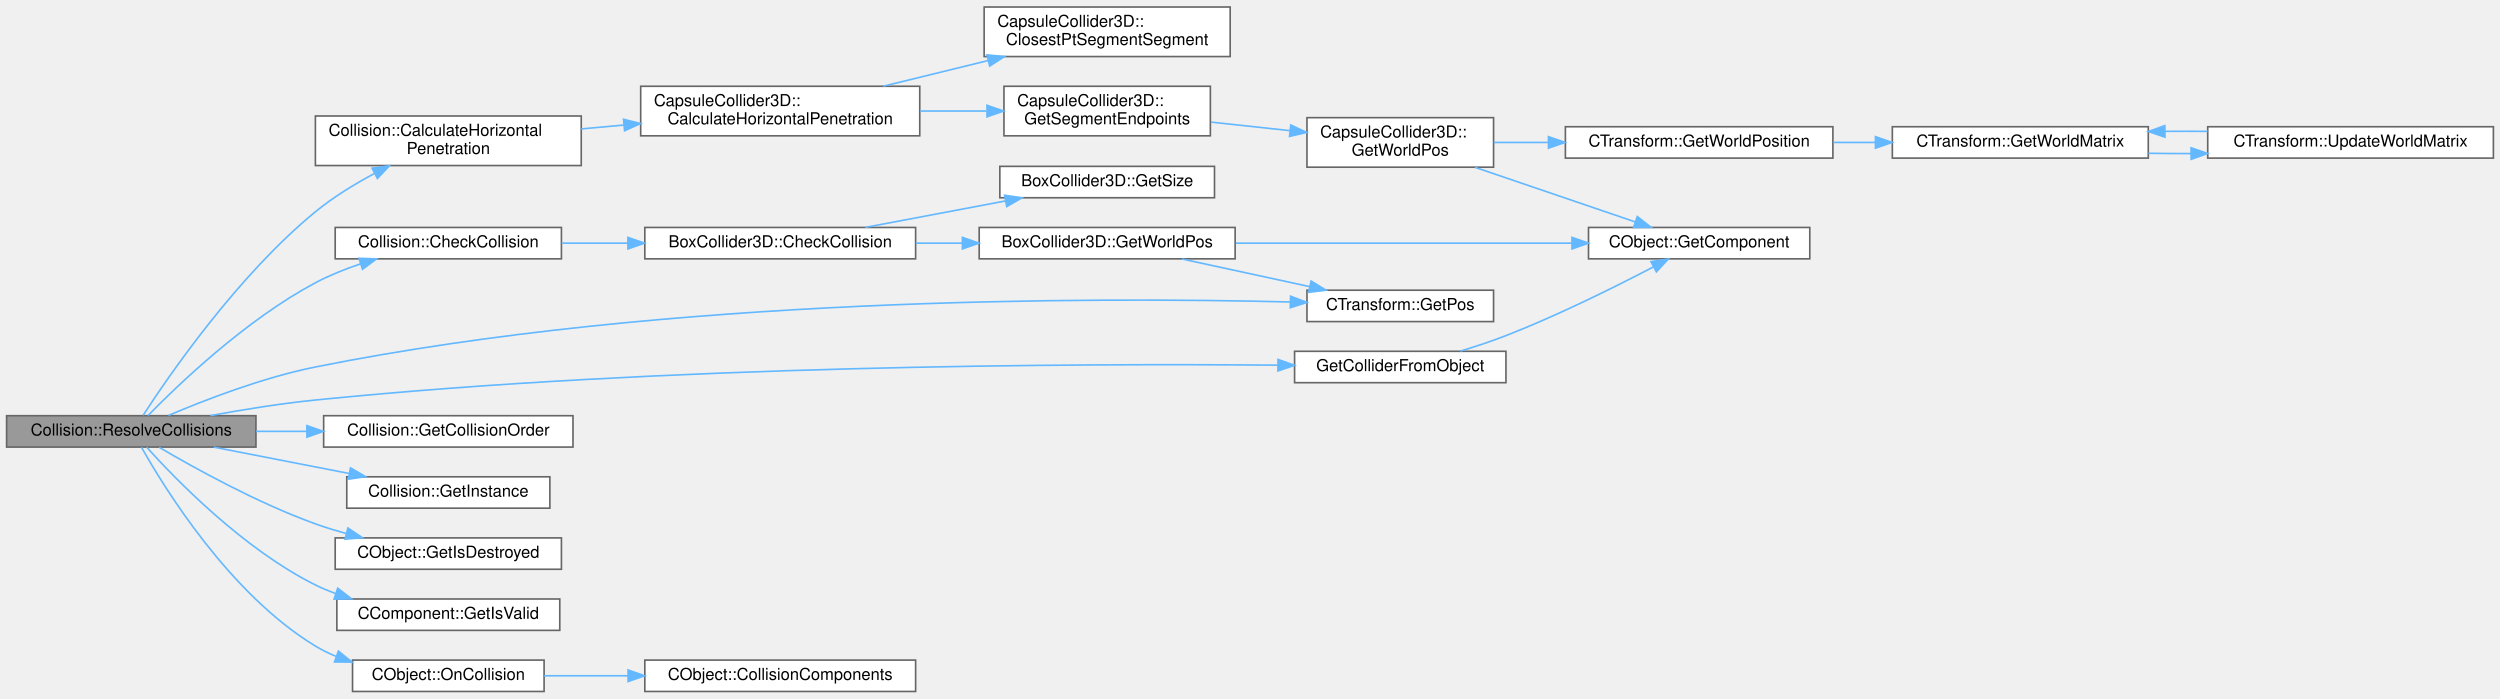
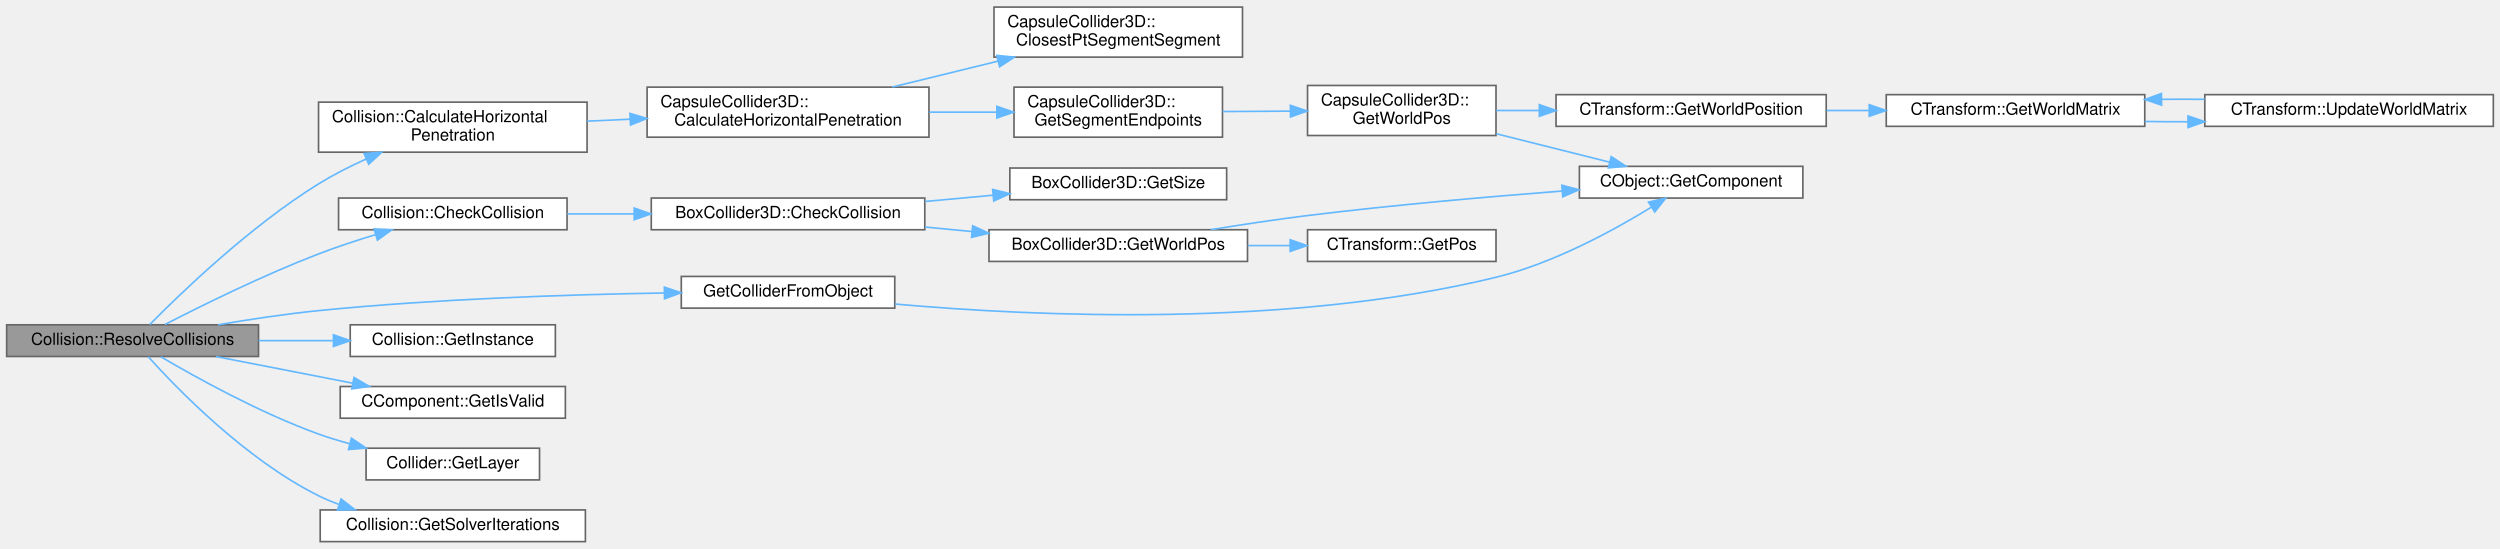
- <svg xmlns="http://www.w3.org/2000/svg" xmlns:xlink="http://www.w3.org/1999/xlink" width="1514pt" height="423pt" viewBox="0.00 0.00 1514.00 422.50">
-   <g id="graph0" class="graph" transform="scale(1 1) rotate(0) translate(4 418.5)">
+ <svg xmlns="http://www.w3.org/2000/svg" xmlns:xlink="http://www.w3.org/1999/xlink" width="1499pt" height="329pt" viewBox="0.00 0.00 1499.00 328.50">
+   <g id="graph0" class="graph" transform="scale(1 1) rotate(0) translate(4 324.5)">
    <g id="Node000001" class="node">
      <g id="a_Node000001">
        <a xlink:title=" ">
-           <polygon fill="#999999" stroke="#666666" points="151,-167 0,-167 0,-148 151,-148 151,-167" />
-           <text text-anchor="middle" x="75.5" y="-155" font-family="Helvetica,sans-Serif" font-size="10.00">Collision::ResolveCollisions</text>
+           <polygon fill="#999999" stroke="#666666" points="151,-130 0,-130 0,-111 151,-111 151,-130" />
+           <text text-anchor="middle" x="75.5" y="-118" font-family="Helvetica,sans-Serif" font-size="10.00">Collision::ResolveCollisions</text>
        </a>
      </g>
    </g>
    <g id="Node000002" class="node">
      <g id="a_Node000002">
        <a xlink:href="classCollision.html#a04062e8d30c3ab7ae63e01d78012988e" target="_top" xlink:title=" ">
-           <polygon fill="white" stroke="#666666" points="348,-348.5 187,-348.5 187,-318.5 348,-318.5 348,-348.5" />
-           <text text-anchor="start" x="195" y="-336.5" font-family="Helvetica,sans-Serif" font-size="10.00">Collision::CalculateHorizontal</text>
-           <text text-anchor="middle" x="267.5" y="-325.5" font-family="Helvetica,sans-Serif" font-size="10.00">Penetration</text>
+           <polygon fill="white" stroke="#666666" points="348,-263.5 187,-263.5 187,-233.5 348,-233.5 348,-263.5" />
+           <text text-anchor="start" x="195" y="-251.5" font-family="Helvetica,sans-Serif" font-size="10.00">Collision::CalculateHorizontal</text>
+           <text text-anchor="middle" x="267.5" y="-240.5" font-family="Helvetica,sans-Serif" font-size="10.00">Penetration</text>
        </a>
      </g>
    </g>
    <g id="edge1_Node000001_Node000002" class="edge">
      <g id="a_edge1_Node000001_Node000002">
        <a xlink:title=" ">
-           <path fill="none" stroke="#63b8ff" d="M82.69,-167.27C98,-190.87 139.87,-251.87 187,-290.5 197.73,-299.3 210.54,-307.15 222.71,-313.66" />
-           <polygon fill="#63b8ff" stroke="#63b8ff" points="221.35,-316.9 231.84,-318.37 224.56,-310.68 221.35,-316.9" />
+           <path fill="none" stroke="#63b8ff" d="M85.77,-130.13C103.85,-148.48 145.67,-188.91 187,-214.5 195.9,-220.01 205.85,-225.04 215.61,-229.44" />
+           <polygon fill="#63b8ff" stroke="#63b8ff" points="214.31,-232.7 224.88,-233.47 217.1,-226.28 214.31,-232.7" />
        </a>
      </g>
    </g>
    <g id="Node000011" class="node">
      <g id="a_Node000011">
        <a xlink:href="classCollision.html#a3fa18ab586d770b6f3f1609d3927dcc2" target="_top" xlink:title=" ">
-           <polygon fill="white" stroke="#666666" points="336,-281 199,-281 199,-262 336,-262 336,-281" />
-           <text text-anchor="middle" x="267.5" y="-269" font-family="Helvetica,sans-Serif" font-size="10.00">Collision::CheckCollision</text>
+           <polygon fill="white" stroke="#666666" points="336,-206 199,-206 199,-187 336,-187 336,-206" />
+           <text text-anchor="middle" x="267.5" y="-194" font-family="Helvetica,sans-Serif" font-size="10.00">Collision::CheckCollision</text>
        </a>
      </g>
    </g>
    <g id="edge11_Node000001_Node000011" class="edge">
      <g id="a_edge11_Node000001_Node000011">
        <a xlink:title=" ">
-           <path fill="none" stroke="#63b8ff" d="M85.62,-167.1C103.44,-185.32 144.83,-225.1 187,-247.5 195.5,-252.02 204.98,-255.81 214.35,-258.95" />
-           <polygon fill="#63b8ff" stroke="#63b8ff" points="213.43,-262.33 224.02,-261.99 215.53,-255.66 213.43,-262.33" />
+           <path fill="none" stroke="#63b8ff" d="M94.91,-130.18C116.55,-141.33 153.75,-159.74 187,-172.5 197.93,-176.7 209.93,-180.64 221.21,-184.08" />
+           <polygon fill="#63b8ff" stroke="#63b8ff" points="220.32,-187.47 230.9,-186.96 222.31,-180.76 220.32,-187.47" />
+         </a>
+       </g>
+     </g>
+     <g id="Node000016" class="node">
+       <g id="a_Node000016">
+         <a xlink:href="Collision_8cpp.html#abc289d809d57c0f69df570dbee5d23c8" target="_top" xlink:title=" ">
+           <polygon fill="white" stroke="#666666" points="532.5,-159 404.5,-159 404.5,-140 532.5,-140 532.5,-159" />
+           <text text-anchor="middle" x="468.5" y="-147" font-family="Helvetica,sans-Serif" font-size="10.00">GetColliderFromObject</text>
+         </a>
+       </g>
+     </g>
+     <g id="edge17_Node000001_Node000016" class="edge">
+       <g id="a_edge17_Node000001_Node000016">
+         <a xlink:title=" ">
+           <path fill="none" stroke="#63b8ff" d="M126.66,-130C145.51,-133.22 167.18,-136.5 187,-138.5 257.07,-145.55 337.41,-148.15 394.1,-149.07" />
+           <polygon fill="#63b8ff" stroke="#63b8ff" points="394.35,-152.58 404.4,-149.23 394.46,-145.58 394.35,-152.58" />
+         </a>
+       </g>
+     </g>
+     <g id="Node000017" class="node">
+       <g id="a_Node000017">
+         <a xlink:href="classCollision.html#af5b922f50591e21aae31c02fd07a0005" target="_top" xlink:title=" ">
+           <polygon fill="white" stroke="#666666" points="329,-130 206,-130 206,-111 329,-111 329,-130" />
+           <text text-anchor="middle" x="267.5" y="-118" font-family="Helvetica,sans-Serif" font-size="10.00">Collision::GetInstance</text>
+         </a>
+       </g>
+     </g>
+     <g id="edge19_Node000001_Node000017" class="edge">
+       <g id="a_edge19_Node000001_Node000017">
+         <a xlink:title=" ">
+           <path fill="none" stroke="#63b8ff" d="M151.05,-120.5C165.69,-120.5 181.01,-120.5 195.53,-120.5" />
+           <polygon fill="#63b8ff" stroke="#63b8ff" points="195.94,-124 205.94,-120.5 195.94,-117 195.94,-124" />
+         </a>
+       </g>
+     </g>
+     <g id="Node000018" class="node">
+       <g id="a_Node000018">
+         <a xlink:href="classCComponent.html#a1df83625aa856f9cc7047da68dce131d" target="_top" xlink:title=" ">
+           <polygon fill="white" stroke="#666666" points="335,-93 200,-93 200,-74 335,-74 335,-93" />
+           <text text-anchor="middle" x="267.5" y="-81" font-family="Helvetica,sans-Serif" font-size="10.00">CComponent::GetIsValid</text>
+         </a>
+       </g>
+     </g>
+     <g id="edge20_Node000001_Node000018" class="edge">
+       <g id="a_edge20_Node000001_Node000018">
+         <a xlink:title=" ">
+           <path fill="none" stroke="#63b8ff" d="M125.43,-110.97C150.49,-106.09 181.18,-100.11 207.54,-94.98" />
+           <polygon fill="#63b8ff" stroke="#63b8ff" points="208.26,-98.41 217.41,-93.06 206.92,-91.54 208.26,-98.41" />
+         </a>
+       </g>
+     </g>
+     <g id="Node000019" class="node">
+       <g id="a_Node000019">
+         <a xlink:href="classCollider.html#afbfcf1ce92d671f9e0cf9382d8bc4730" target="_top" xlink:title=" ">
+           <polygon fill="white" stroke="#666666" points="319.5,-56 215.5,-56 215.5,-37 319.5,-37 319.5,-56" />
+           <text text-anchor="middle" x="267.5" y="-44" font-family="Helvetica,sans-Serif" font-size="10.00">Collider::GetLayer</text>
+         </a>
+       </g>
+     </g>
+     <g id="edge21_Node000001_Node000019" class="edge">
+       <g id="a_edge21_Node000001_Node000019">
+         <a xlink:title=" ">
+           <path fill="none" stroke="#63b8ff" d="M92.41,-110.85C113.4,-98.5 151.79,-77.19 187,-64.5 192.94,-62.36 199.23,-60.42 205.56,-58.67" />
+           <polygon fill="#63b8ff" stroke="#63b8ff" points="206.7,-61.99 215.5,-56.09 204.94,-55.22 206.7,-61.99" />
+         </a>
+       </g>
+     </g>
+     <g id="Node000020" class="node">
+       <g id="a_Node000020">
+         <a xlink:href="classCollision.html#a2d51c184ec7c0287c01e9c61726b53c4" target="_top" xlink:title=" ">
+           <polygon fill="white" stroke="#666666" points="347,-19 188,-19 188,0 347,0 347,-19" />
+           <text text-anchor="middle" x="267.5" y="-7" font-family="Helvetica,sans-Serif" font-size="10.00">Collision::GetSolverIterations</text>
+         </a>
+       </g>
+     </g>
+     <g id="edge22_Node000001_Node000020" class="edge">
+       <g id="a_edge22_Node000001_Node000020">
+         <a xlink:title=" ">
+           <path fill="none" stroke="#63b8ff" d="M84.87,-110.88C102.02,-91.83 143.21,-49.26 187,-27.5 190.85,-25.59 194.9,-23.88 199.06,-22.34" />
+           <polygon fill="#63b8ff" stroke="#63b8ff" points="200.51,-25.55 208.9,-19.08 198.31,-18.91 200.51,-25.55" />
+         </a>
+       </g>
+     </g>
+     <g id="Node000003" class="node">
+       <g id="a_Node000003">
+         <a xlink:href="classCapsuleCollider3D.html#a360f57458300e41705530651c3bbafe0" target="_top" xlink:title=" ">
+           <polygon fill="white" stroke="#666666" points="553,-272.5 384,-272.5 384,-242.5 553,-242.5 553,-272.5" />
+           <text text-anchor="start" x="392" y="-260.5" font-family="Helvetica,sans-Serif" font-size="10.00">CapsuleCollider3D::</text>
+           <text text-anchor="middle" x="468.5" y="-249.5" font-family="Helvetica,sans-Serif" font-size="10.00">CalculateHorizontalPenetration</text>
+         </a>
+       </g>
+     </g>
+     <g id="edge2_Node000002_Node000003" class="edge">
+       <g id="a_edge2_Node000002_Node000003">
+         <a xlink:title=" ">
+           <path fill="none" stroke="#63b8ff" d="M348.01,-252.1C356.49,-252.48 365.17,-252.87 373.8,-253.26" />
+           <polygon fill="#63b8ff" stroke="#63b8ff" points="373.73,-256.76 383.88,-253.72 374.05,-249.77 373.73,-256.76" />
+         </a>
+       </g>
+     </g>
+     <g id="Node000004" class="node">
+       <g id="a_Node000004">
+         <a xlink:href="classCapsuleCollider3D.html#ab3605fe25dba5aeab91bd1547f0605ac" target="_top" xlink:title=" ">
+           <polygon fill="white" stroke="#666666" points="741,-320.5 592,-320.5 592,-290.5 741,-290.5 741,-320.5" />
+           <text text-anchor="start" x="600" y="-308.5" font-family="Helvetica,sans-Serif" font-size="10.00">CapsuleCollider3D::</text>
+           <text text-anchor="middle" x="666.5" y="-297.5" font-family="Helvetica,sans-Serif" font-size="10.00">ClosestPtSegmentSegment</text>
+         </a>
+       </g>
+     </g>
+     <g id="edge3_Node000003_Node000004" class="edge">
+       <g id="a_edge3_Node000003_Node000004">
+         <a xlink:title=" ">
+           <path fill="none" stroke="#63b8ff" d="M530.98,-272.56C551.14,-277.49 573.7,-283.02 594.51,-288.11" />
+           <polygon fill="#63b8ff" stroke="#63b8ff" points="593.69,-291.52 604.24,-290.5 595.36,-284.72 593.69,-291.52" />
+         </a>
+       </g>
+     </g>
+     <g id="Node000005" class="node">
+       <g id="a_Node000005">
+         <a xlink:href="classCapsuleCollider3D.html#a1a9242098e0892342c10f3b2bcc0d40e" target="_top" xlink:title=" ">
+           <polygon fill="white" stroke="#666666" points="729,-272.5 604,-272.5 604,-242.5 729,-242.5 729,-272.5" />
+           <text text-anchor="start" x="612" y="-260.5" font-family="Helvetica,sans-Serif" font-size="10.00">CapsuleCollider3D::</text>
+           <text text-anchor="middle" x="666.5" y="-249.5" font-family="Helvetica,sans-Serif" font-size="10.00">GetSegmentEndpoints</text>
+         </a>
+       </g>
+     </g>
+     <g id="edge4_Node000003_Node000005" class="edge">
+       <g id="a_edge4_Node000003_Node000005">
+         <a xlink:title=" ">
+           <path fill="none" stroke="#63b8ff" d="M553.19,-257.5C566.57,-257.5 580.32,-257.5 593.4,-257.5" />
+           <polygon fill="#63b8ff" stroke="#63b8ff" points="593.73,-261 603.73,-257.5 593.73,-254 593.73,-261" />
+         </a>
+       </g>
+     </g>
+     <g id="Node000006" class="node">
+       <g id="a_Node000006">
+         <a xlink:href="classCapsuleCollider3D.html#afcf7c6d2ba05e7c2c0fa6c2256c4324b" target="_top" xlink:title=" ">
+           <polygon fill="white" stroke="#666666" points="893,-273.5 780,-273.5 780,-243.5 893,-243.5 893,-273.5" />
+           <text text-anchor="start" x="788" y="-261.5" font-family="Helvetica,sans-Serif" font-size="10.00">CapsuleCollider3D::</text>
+           <text text-anchor="middle" x="836.5" y="-250.5" font-family="Helvetica,sans-Serif" font-size="10.00">GetWorldPos</text>
+         </a>
+       </g>
+     </g>
+     <g id="edge5_Node000005_Node000006" class="edge">
+       <g id="a_edge5_Node000005_Node000006">
+         <a xlink:title=" ">
+           <path fill="none" stroke="#63b8ff" d="M729.1,-257.87C742.31,-257.95 756.32,-258.03 769.68,-258.11" />
+           <polygon fill="#63b8ff" stroke="#63b8ff" points="769.73,-261.61 779.75,-258.17 769.77,-254.61 769.73,-261.61" />
+         </a>
+       </g>
+     </g>
+     <g id="Node000007" class="node">
+       <g id="a_Node000007">
+         <a xlink:href="classCObject.html#a71540f70991d2a909cf7a7fcbf683dc7" target="_top" xlink:title=" ">
+           <polygon fill="white" stroke="#666666" points="1077,-225 943,-225 943,-206 1077,-206 1077,-225" />
+           <text text-anchor="middle" x="1010" y="-213" font-family="Helvetica,sans-Serif" font-size="10.00">CObject::GetComponent</text>
+         </a>
+       </g>
+     </g>
+     <g id="edge6_Node000006_Node000007" class="edge">
+       <g id="a_edge6_Node000006_Node000007">
+         <a xlink:title=" ">
+           <path fill="none" stroke="#63b8ff" d="M893.18,-244.54C915.13,-239.03 940.1,-232.78 961.21,-227.48" />
+           <polygon fill="#63b8ff" stroke="#63b8ff" points="962.08,-230.87 970.93,-225.05 960.38,-224.08 962.08,-230.87" />
+         </a>
+       </g>
+     </g>
+     <g id="Node000008" class="node">
+       <g id="a_Node000008">
+         <a xlink:href="classCTransform.html#ac9fc59954a7d58b10330b54bc403c83e" target="_top" xlink:title=" ">
+           <polygon fill="white" stroke="#666666" points="1091,-268 929,-268 929,-249 1091,-249 1091,-268" />
+           <text text-anchor="middle" x="1010" y="-256" font-family="Helvetica,sans-Serif" font-size="10.00">CTransform::GetWorldPosition</text>
+         </a>
+       </g>
+     </g>
+     <g id="edge7_Node000006_Node000008" class="edge">
+       <g id="a_edge7_Node000006_Node000008">
+         <a xlink:title=" ">
+           <path fill="none" stroke="#63b8ff" d="M893.18,-258.5C901.41,-258.5 910.05,-258.5 918.76,-258.5" />
+           <polygon fill="#63b8ff" stroke="#63b8ff" points="918.99,-262 928.99,-258.5 918.99,-255 918.99,-262" />
+         </a>
+       </g>
+     </g>
+     <g id="Node000009" class="node">
+       <g id="a_Node000009">
+         <a xlink:href="classCTransform.html#a2db10b6634c983389d0956a5d63a6053" target="_top" xlink:title=" ">
+           <polygon fill="white" stroke="#666666" points="1282,-268 1127,-268 1127,-249 1282,-249 1282,-268" />
+           <text text-anchor="middle" x="1204.5" y="-256" font-family="Helvetica,sans-Serif" font-size="10.00">CTransform::GetWorldMatrix</text>
+         </a>
+       </g>
+     </g>
+     <g id="edge8_Node000008_Node000009" class="edge">
+       <g id="a_edge8_Node000008_Node000009">
+         <a xlink:title=" ">
+           <path fill="none" stroke="#63b8ff" d="M1091.24,-258.5C1099.6,-258.5 1108.13,-258.5 1116.56,-258.5" />
+           <polygon fill="#63b8ff" stroke="#63b8ff" points="1116.78,-262 1126.78,-258.5 1116.78,-255 1116.78,-262" />
+         </a>
+       </g>
+     </g>
+     <g id="Node000010" class="node">
+       <g id="a_Node000010">
+         <a xlink:href="classCTransform.html#ac5a561e620b549501b36e4be36aa5f33" target="_top" xlink:title=" ">
+           <polygon fill="white" stroke="#666666" points="1491,-268 1318,-268 1318,-249 1491,-249 1491,-268" />
+           <text text-anchor="middle" x="1404.5" y="-256" font-family="Helvetica,sans-Serif" font-size="10.00">CTransform::UpdateWorldMatrix</text>
+         </a>
+       </g>
+     </g>
+     <g id="edge9_Node000009_Node000010" class="edge">
+       <g id="a_edge9_Node000009_Node000010">
+         <a xlink:title=" ">
+           <path fill="none" stroke="#63b8ff" d="M1282.05,-251.91C1290.5,-251.79 1299.18,-251.74 1307.82,-251.75" />
+           <polygon fill="#63b8ff" stroke="#63b8ff" points="1307.92,-255.25 1317.94,-251.81 1307.95,-248.25 1307.92,-255.25" />
+         </a>
+       </g>
+     </g>
+     <g id="edge10_Node000010_Node000009" class="edge">
+       <g id="a_edge10_Node000010_Node000009">
+         <a xlink:title=" ">
+           <path fill="none" stroke="#63b8ff" d="M1317.94,-265.19C1309.36,-265.27 1300.65,-265.27 1292.06,-265.2" />
+           <polygon fill="#63b8ff" stroke="#63b8ff" points="1292.09,-261.7 1282.05,-265.09 1292.01,-268.7 1292.09,-261.7" />
+         </a>
+       </g>
+     </g>
+     <g id="Node000012" class="node">
+       <g id="a_Node000012">
+         <a xlink:href="classBoxCollider3D.html#aad469b8ba8a4eb19094afa97a5507a93" target="_top" xlink:title=" ">
+           <polygon fill="white" stroke="#666666" points="550.5,-206 386.5,-206 386.5,-187 550.5,-187 550.5,-206" />
+           <text text-anchor="middle" x="468.5" y="-194" font-family="Helvetica,sans-Serif" font-size="10.00">BoxCollider3D::CheckCollision</text>
+         </a>
+       </g>
+     </g>
+     <g id="edge12_Node000011_Node000012" class="edge">
+       <g id="a_edge12_Node000011_Node000012">
+         <a xlink:title=" ">
+           <path fill="none" stroke="#63b8ff" d="M336.15,-196.5C348.99,-196.5 362.62,-196.5 376.05,-196.5" />
+           <polygon fill="#63b8ff" stroke="#63b8ff" points="376.27,-200 386.27,-196.5 376.27,-193 376.27,-200" />
+         </a>
+       </g>
+     </g>
+     <g id="Node000013" class="node">
+       <g id="a_Node000013">
+         <a xlink:href="classBoxCollider3D.html#af49ce1d04ef24c80bc015fee062d7882" target="_top" xlink:title=" ">
+           <polygon fill="white" stroke="#666666" points="731.5,-224 601.5,-224 601.5,-205 731.5,-205 731.5,-224" />
+           <text text-anchor="middle" x="666.5" y="-212" font-family="Helvetica,sans-Serif" font-size="10.00">BoxCollider3D::GetSize</text>
+         </a>
+       </g>
+     </g>
+     <g id="edge13_Node000012_Node000013" class="edge">
+       <g id="a_edge13_Node000012_Node000013">
+         <a xlink:title=" ">
+           <path fill="none" stroke="#63b8ff" d="M550.64,-203.95C564.15,-205.19 578.1,-206.47 591.42,-207.7" />
+           <polygon fill="#63b8ff" stroke="#63b8ff" points="591.19,-211.19 601.47,-208.62 591.83,-204.22 591.19,-211.19" />
+         </a>
+       </g>
+     </g>
+     <g id="Node000014" class="node">
+       <g id="a_Node000014">
+         <a xlink:href="classBoxCollider3D.html#ae16b4d180b0a674f3e9007bc5cc3cfde" target="_top" xlink:title=" ">
+           <polygon fill="white" stroke="#666666" points="744,-187 589,-187 589,-168 744,-168 744,-187" />
+           <text text-anchor="middle" x="666.5" y="-175" font-family="Helvetica,sans-Serif" font-size="10.00">BoxCollider3D::GetWorldPos</text>
+         </a>
+       </g>
+     </g>
+     <g id="edge14_Node000012_Node000014" class="edge">
+       <g id="a_edge14_Node000012_Node000014">
+         <a xlink:title=" ">
+           <path fill="none" stroke="#63b8ff" d="M550.64,-188.63C559.92,-187.74 569.41,-186.82 578.76,-185.91" />
+           <polygon fill="#63b8ff" stroke="#63b8ff" points="579.22,-189.38 588.83,-184.93 578.54,-182.41 579.22,-189.38" />
+         </a>
+       </g>
+     </g>
+     <g id="edge15_Node000014_Node000007" class="edge">
+       <g id="a_edge15_Node000014_Node000007">
+         <a xlink:title=" ">
+           <path fill="none" stroke="#63b8ff" d="M722.03,-187.03C740.41,-190.03 761.06,-193.16 780,-195.5 830.71,-201.76 887.97,-206.76 932.55,-210.2" />
+           <polygon fill="#63b8ff" stroke="#63b8ff" points="932.49,-213.7 942.73,-210.97 933.02,-206.72 932.49,-213.7" />
        </a>
      </g>
    </g>
    <g id="Node000015" class="node">
      <g id="a_Node000015">
        <a xlink:href="classCTransform.html#ace309bc05d4d21149ca811cfeff55bf8" target="_top" xlink:title=" ">
-           <polygon fill="white" stroke="#666666" points="900.5,-243 787.5,-243 787.5,-224 900.5,-224 900.5,-243" />
-           <text text-anchor="middle" x="844" y="-231" font-family="Helvetica,sans-Serif" font-size="10.00">CTransform::GetPos</text>
-         </a>
-       </g>
-     </g>
-     <g id="edge23_Node000001_Node000015" class="edge">
-       <g id="a_edge23_Node000001_Node000015">
-         <a xlink:title=" ">
-           <path fill="none" stroke="#63b8ff" d="M98,-167.14C119.9,-176.47 155.08,-190.1 187,-196.5 399.74,-239.14 658.49,-238.84 777.44,-235.87" />
-           <polygon fill="#63b8ff" stroke="#63b8ff" points="777.57,-239.37 787.48,-235.61 777.39,-232.37 777.57,-239.37" />
-         </a>
-       </g>
-     </g>
-     <g id="Node000016" class="node">
-       <g id="a_Node000016">
-         <a xlink:href="Collision_8cpp.html#abc289d809d57c0f69df570dbee5d23c8" target="_top" xlink:title=" ">
-           <polygon fill="white" stroke="#666666" points="908,-206 780,-206 780,-187 908,-187 908,-206" />
-           <text text-anchor="middle" x="844" y="-194" font-family="Helvetica,sans-Serif" font-size="10.00">GetColliderFromObject</text>
-         </a>
-       </g>
-     </g>
-     <g id="edge17_Node000001_Node000016" class="edge">
-       <g id="a_edge17_Node000001_Node000016">
-         <a xlink:title=" ">
-           <path fill="none" stroke="#63b8ff" d="M123.35,-167.05C142.94,-170.65 165.99,-174.38 187,-176.5 397.68,-197.72 648.17,-198.67 769.65,-197.6" />
-           <polygon fill="#63b8ff" stroke="#63b8ff" points="769.97,-201.1 779.94,-197.5 769.91,-194.1 769.97,-201.1" />
-         </a>
-       </g>
-     </g>
-     <g id="Node000017" class="node">
-       <g id="a_Node000017">
-         <a xlink:href="classCollision.html#a9121ab7b6a1764383a2dded9256f820b" target="_top" xlink:title=" ">
-           <polygon fill="white" stroke="#666666" points="343,-167 192,-167 192,-148 343,-148 343,-167" />
-           <text text-anchor="middle" x="267.5" y="-155" font-family="Helvetica,sans-Serif" font-size="10.00">Collision::GetCollisionOrder</text>
-         </a>
-       </g>
-     </g>
-     <g id="edge19_Node000001_Node000017" class="edge">
-       <g id="a_edge19_Node000001_Node000017">
-         <a xlink:title=" ">
-           <path fill="none" stroke="#63b8ff" d="M151.05,-157.5C161.11,-157.5 171.49,-157.5 181.71,-157.5" />
-           <polygon fill="#63b8ff" stroke="#63b8ff" points="181.86,-161 191.86,-157.5 181.86,-154 181.86,-161" />
-         </a>
-       </g>
-     </g>
-     <g id="Node000018" class="node">
-       <g id="a_Node000018">
-         <a xlink:href="classCollision.html#af5b922f50591e21aae31c02fd07a0005" target="_top" xlink:title=" ">
-           <polygon fill="white" stroke="#666666" points="329,-130 206,-130 206,-111 329,-111 329,-130" />
-           <text text-anchor="middle" x="267.5" y="-118" font-family="Helvetica,sans-Serif" font-size="10.00">Collision::GetInstance</text>
-         </a>
-       </g>
-     </g>
-     <g id="edge20_Node000001_Node000018" class="edge">
-       <g id="a_edge20_Node000001_Node000018">
-         <a xlink:title=" ">
-           <path fill="none" stroke="#63b8ff" d="M125.43,-147.97C150.49,-143.09 181.18,-137.11 207.54,-131.98" />
-           <polygon fill="#63b8ff" stroke="#63b8ff" points="208.26,-135.41 217.41,-130.06 206.92,-128.54 208.26,-135.41" />
-         </a>
-       </g>
-     </g>
-     <g id="Node000019" class="node">
-       <g id="a_Node000019">
-         <a xlink:href="classCObject.html#a4b1bab560d2e131770959488dce32736" target="_top" xlink:title=" ">
-           <polygon fill="white" stroke="#666666" points="336,-93 199,-93 199,-74 336,-74 336,-93" />
-           <text text-anchor="middle" x="267.5" y="-81" font-family="Helvetica,sans-Serif" font-size="10.00">CObject::GetIsDestroyed</text>
-         </a>
-       </g>
-     </g>
-     <g id="edge21_Node000001_Node000019" class="edge">
-       <g id="a_edge21_Node000001_Node000019">
-         <a xlink:title=" ">
-           <path fill="none" stroke="#63b8ff" d="M92.41,-147.85C113.4,-135.5 151.79,-114.19 187,-101.5 192.94,-99.36 199.23,-97.42 205.56,-95.67" />
-           <polygon fill="#63b8ff" stroke="#63b8ff" points="206.7,-98.99 215.5,-93.09 204.94,-92.22 206.7,-98.99" />
-         </a>
-       </g>
-     </g>
-     <g id="Node000020" class="node">
-       <g id="a_Node000020">
-         <a xlink:href="classCComponent.html#a1df83625aa856f9cc7047da68dce131d" target="_top" xlink:title=" ">
-           <polygon fill="white" stroke="#666666" points="335,-56 200,-56 200,-37 335,-37 335,-56" />
-           <text text-anchor="middle" x="267.5" y="-44" font-family="Helvetica,sans-Serif" font-size="10.00">CComponent::GetIsValid</text>
-         </a>
-       </g>
-     </g>
-     <g id="edge22_Node000001_Node000020" class="edge">
-       <g id="a_edge22_Node000001_Node000020">
-         <a xlink:title=" ">
-           <path fill="none" stroke="#63b8ff" d="M84.87,-147.88C102.02,-128.83 143.21,-86.26 187,-64.5 190.85,-62.59 194.9,-60.88 199.06,-59.34" />
-           <polygon fill="#63b8ff" stroke="#63b8ff" points="200.51,-62.55 208.9,-56.08 198.31,-55.91 200.51,-62.55" />
-         </a>
-       </g>
-     </g>
-     <g id="Node000021" class="node">
-       <g id="a_Node000021">
-         <a xlink:href="classCObject.html#ae54ae5c1bc8d9d62235ba4ce2936b3c1" target="_top" xlink:title=" ">
-           <polygon fill="white" stroke="#666666" points="325.5,-19 209.5,-19 209.5,0 325.5,0 325.5,-19" />
-           <text text-anchor="middle" x="267.5" y="-7" font-family="Helvetica,sans-Serif" font-size="10.00">CObject::OnCollision</text>
-         </a>
-       </g>
-     </g>
-     <g id="edge24_Node000001_Node000021" class="edge">
-       <g id="a_edge24_Node000001_Node000021">
-         <a xlink:title=" ">
-           <path fill="none" stroke="#63b8ff" d="M81.72,-147.82C95.45,-123.39 135.06,-58.95 187,-27.5 190.92,-25.13 195.12,-23.07 199.46,-21.28" />
-           <polygon fill="#63b8ff" stroke="#63b8ff" points="200.94,-24.46 209.16,-17.78 198.57,-17.88 200.94,-24.46" />
-         </a>
-       </g>
-     </g>
-     <g id="Node000003" class="node">
-       <g id="a_Node000003">
-         <a xlink:href="classCapsuleCollider3D.html#a360f57458300e41705530651c3bbafe0" target="_top" xlink:title=" ">
-           <polygon fill="white" stroke="#666666" points="553,-366.5 384,-366.5 384,-336.5 553,-336.5 553,-366.5" />
-           <text text-anchor="start" x="392" y="-354.5" font-family="Helvetica,sans-Serif" font-size="10.00">CapsuleCollider3D::</text>
-           <text text-anchor="middle" x="468.5" y="-343.5" font-family="Helvetica,sans-Serif" font-size="10.00">CalculateHorizontalPenetration</text>
-         </a>
-       </g>
-     </g>
-     <g id="edge2_Node000002_Node000003" class="edge">
-       <g id="a_edge2_Node000002_Node000003">
-         <a xlink:title=" ">
-           <path fill="none" stroke="#63b8ff" d="M348.01,-340.69C356.49,-341.46 365.17,-342.24 373.8,-343.02" />
-           <polygon fill="#63b8ff" stroke="#63b8ff" points="373.61,-346.52 383.88,-343.94 374.24,-339.55 373.61,-346.52" />
-         </a>
-       </g>
-     </g>
-     <g id="Node000004" class="node">
-       <g id="a_Node000004">
-         <a xlink:href="classCapsuleCollider3D.html#ab3605fe25dba5aeab91bd1547f0605ac" target="_top" xlink:title=" ">
-           <polygon fill="white" stroke="#666666" points="741,-414.5 592,-414.5 592,-384.5 741,-384.5 741,-414.5" />
-           <text text-anchor="start" x="600" y="-402.5" font-family="Helvetica,sans-Serif" font-size="10.00">CapsuleCollider3D::</text>
-           <text text-anchor="middle" x="666.5" y="-391.5" font-family="Helvetica,sans-Serif" font-size="10.00">ClosestPtSegmentSegment</text>
-         </a>
-       </g>
-     </g>
-     <g id="edge3_Node000003_Node000004" class="edge">
-       <g id="a_edge3_Node000003_Node000004">
-         <a xlink:title=" ">
-           <path fill="none" stroke="#63b8ff" d="M530.98,-366.56C551.14,-371.49 573.7,-377.02 594.51,-382.11" />
-           <polygon fill="#63b8ff" stroke="#63b8ff" points="593.69,-385.52 604.24,-384.5 595.36,-378.72 593.69,-385.52" />
-         </a>
-       </g>
-     </g>
-     <g id="Node000005" class="node">
-       <g id="a_Node000005">
-         <a xlink:href="classCapsuleCollider3D.html#a1a9242098e0892342c10f3b2bcc0d40e" target="_top" xlink:title=" ">
-           <polygon fill="white" stroke="#666666" points="729,-366.5 604,-366.5 604,-336.5 729,-336.5 729,-366.5" />
-           <text text-anchor="start" x="612" y="-354.5" font-family="Helvetica,sans-Serif" font-size="10.00">CapsuleCollider3D::</text>
-           <text text-anchor="middle" x="666.5" y="-343.5" font-family="Helvetica,sans-Serif" font-size="10.00">GetSegmentEndpoints</text>
-         </a>
-       </g>
-     </g>
-     <g id="edge4_Node000003_Node000005" class="edge">
-       <g id="a_edge4_Node000003_Node000005">
-         <a xlink:title=" ">
-           <path fill="none" stroke="#63b8ff" d="M553.19,-351.5C566.57,-351.5 580.32,-351.5 593.4,-351.5" />
-           <polygon fill="#63b8ff" stroke="#63b8ff" points="593.73,-355 603.73,-351.5 593.73,-348 593.73,-355" />
-         </a>
-       </g>
-     </g>
-     <g id="Node000006" class="node">
-       <g id="a_Node000006">
-         <a xlink:href="classCapsuleCollider3D.html#afcf7c6d2ba05e7c2c0fa6c2256c4324b" target="_top" xlink:title=" ">
-           <polygon fill="white" stroke="#666666" points="900.5,-347.5 787.5,-347.5 787.5,-317.5 900.5,-317.5 900.5,-347.5" />
-           <text text-anchor="start" x="795.5" y="-335.5" font-family="Helvetica,sans-Serif" font-size="10.00">CapsuleCollider3D::</text>
-           <text text-anchor="middle" x="844" y="-324.5" font-family="Helvetica,sans-Serif" font-size="10.00">GetWorldPos</text>
-         </a>
-       </g>
-     </g>
-     <g id="edge5_Node000005_Node000006" class="edge">
-       <g id="a_edge5_Node000005_Node000006">
-         <a xlink:title=" ">
-           <path fill="none" stroke="#63b8ff" d="M729.37,-344.8C744.84,-343.13 761.48,-341.33 777.12,-339.63" />
-           <polygon fill="#63b8ff" stroke="#63b8ff" points="777.68,-343.09 787.24,-338.54 776.92,-336.13 777.68,-343.09" />
-         </a>
-       </g>
-     </g>
-     <g id="Node000007" class="node">
-       <g id="a_Node000007">
-         <a xlink:href="classCObject.html#a71540f70991d2a909cf7a7fcbf683dc7" target="_top" xlink:title=" ">
-           <polygon fill="white" stroke="#666666" points="1092,-281 958,-281 958,-262 1092,-262 1092,-281" />
-           <text text-anchor="middle" x="1025" y="-269" font-family="Helvetica,sans-Serif" font-size="10.00">CObject::GetComponent</text>
-         </a>
-       </g>
-     </g>
-     <g id="edge6_Node000006_Node000007" class="edge">
-       <g id="a_edge6_Node000006_Node000007">
-         <a xlink:title=" ">
-           <path fill="none" stroke="#63b8ff" d="M889.25,-317.42C919.07,-307.26 957.98,-294 986.32,-284.34" />
-           <polygon fill="#63b8ff" stroke="#63b8ff" points="987.54,-287.62 995.87,-281.08 985.28,-281 987.54,-287.62" />
-         </a>
-       </g>
-     </g>
-     <g id="Node000008" class="node">
-       <g id="a_Node000008">
-         <a xlink:href="classCTransform.html#ac9fc59954a7d58b10330b54bc403c83e" target="_top" xlink:title=" ">
-           <polygon fill="white" stroke="#666666" points="1106,-342 944,-342 944,-323 1106,-323 1106,-342" />
-           <text text-anchor="middle" x="1025" y="-330" font-family="Helvetica,sans-Serif" font-size="10.00">CTransform::GetWorldPosition</text>
-         </a>
-       </g>
-     </g>
-     <g id="edge7_Node000006_Node000008" class="edge">
-       <g id="a_edge7_Node000006_Node000008">
-         <a xlink:title=" ">
-           <path fill="none" stroke="#63b8ff" d="M900.66,-332.5C911.11,-332.5 922.28,-332.5 933.47,-332.5" />
-           <polygon fill="#63b8ff" stroke="#63b8ff" points="933.74,-336 943.74,-332.5 933.74,-329 933.74,-336" />
-         </a>
-       </g>
-     </g>
-     <g id="Node000009" class="node">
-       <g id="a_Node000009">
-         <a xlink:href="classCTransform.html#a2db10b6634c983389d0956a5d63a6053" target="_top" xlink:title=" ">
-           <polygon fill="white" stroke="#666666" points="1297,-342 1142,-342 1142,-323 1297,-323 1297,-342" />
-           <text text-anchor="middle" x="1219.5" y="-330" font-family="Helvetica,sans-Serif" font-size="10.00">CTransform::GetWorldMatrix</text>
-         </a>
-       </g>
-     </g>
-     <g id="edge8_Node000008_Node000009" class="edge">
-       <g id="a_edge8_Node000008_Node000009">
-         <a xlink:title=" ">
-           <path fill="none" stroke="#63b8ff" d="M1106.24,-332.5C1114.6,-332.5 1123.13,-332.5 1131.56,-332.5" />
-           <polygon fill="#63b8ff" stroke="#63b8ff" points="1131.78,-336 1141.78,-332.5 1131.78,-329 1131.78,-336" />
-         </a>
-       </g>
-     </g>
-     <g id="Node000010" class="node">
-       <g id="a_Node000010">
-         <a xlink:href="classCTransform.html#ac5a561e620b549501b36e4be36aa5f33" target="_top" xlink:title=" ">
-           <polygon fill="white" stroke="#666666" points="1506,-342 1333,-342 1333,-323 1506,-323 1506,-342" />
-           <text text-anchor="middle" x="1419.5" y="-330" font-family="Helvetica,sans-Serif" font-size="10.00">CTransform::UpdateWorldMatrix</text>
-         </a>
-       </g>
-     </g>
-     <g id="edge9_Node000009_Node000010" class="edge">
-       <g id="a_edge9_Node000009_Node000010">
-         <a xlink:title=" ">
-           <path fill="none" stroke="#63b8ff" d="M1297.05,-325.91C1305.5,-325.79 1314.18,-325.74 1322.82,-325.75" />
-           <polygon fill="#63b8ff" stroke="#63b8ff" points="1322.92,-329.25 1332.94,-325.81 1322.95,-322.25 1322.92,-329.25" />
-         </a>
-       </g>
-     </g>
-     <g id="edge10_Node000010_Node000009" class="edge">
-       <g id="a_edge10_Node000010_Node000009">
-         <a xlink:title=" ">
-           <path fill="none" stroke="#63b8ff" d="M1332.94,-339.19C1324.36,-339.27 1315.65,-339.27 1307.06,-339.2" />
-           <polygon fill="#63b8ff" stroke="#63b8ff" points="1307.09,-335.7 1297.05,-339.09 1307.01,-342.7 1307.09,-335.7" />
-         </a>
-       </g>
-     </g>
-     <g id="Node000012" class="node">
-       <g id="a_Node000012">
-         <a xlink:href="classBoxCollider3D.html#aad469b8ba8a4eb19094afa97a5507a93" target="_top" xlink:title=" ">
-           <polygon fill="white" stroke="#666666" points="550.5,-281 386.5,-281 386.5,-262 550.5,-262 550.5,-281" />
-           <text text-anchor="middle" x="468.5" y="-269" font-family="Helvetica,sans-Serif" font-size="10.00">BoxCollider3D::CheckCollision</text>
-         </a>
-       </g>
-     </g>
-     <g id="edge12_Node000011_Node000012" class="edge">
-       <g id="a_edge12_Node000011_Node000012">
-         <a xlink:title=" ">
-           <path fill="none" stroke="#63b8ff" d="M336.15,-271.5C348.99,-271.5 362.62,-271.5 376.05,-271.5" />
-           <polygon fill="#63b8ff" stroke="#63b8ff" points="376.27,-275 386.27,-271.5 376.27,-268 376.27,-275" />
-         </a>
-       </g>
-     </g>
-     <g id="Node000013" class="node">
-       <g id="a_Node000013">
-         <a xlink:href="classBoxCollider3D.html#af49ce1d04ef24c80bc015fee062d7882" target="_top" xlink:title=" ">
-           <polygon fill="white" stroke="#666666" points="731.5,-318 601.5,-318 601.5,-299 731.5,-299 731.5,-318" />
-           <text text-anchor="middle" x="666.5" y="-306" font-family="Helvetica,sans-Serif" font-size="10.00">BoxCollider3D::GetSize</text>
-         </a>
-       </g>
-     </g>
-     <g id="edge13_Node000012_Node000013" class="edge">
-       <g id="a_edge13_Node000012_Node000013">
-         <a xlink:title=" ">
-           <path fill="none" stroke="#63b8ff" d="M519.97,-281.03C545.82,-285.91 577.49,-291.89 604.68,-297.02" />
-           <polygon fill="#63b8ff" stroke="#63b8ff" points="604.38,-300.52 614.86,-298.94 605.68,-293.65 604.38,-300.52" />
-         </a>
-       </g>
-     </g>
-     <g id="Node000014" class="node">
-       <g id="a_Node000014">
-         <a xlink:href="classBoxCollider3D.html#ae16b4d180b0a674f3e9007bc5cc3cfde" target="_top" xlink:title=" ">
-           <polygon fill="white" stroke="#666666" points="744,-281 589,-281 589,-262 744,-262 744,-281" />
-           <text text-anchor="middle" x="666.5" y="-269" font-family="Helvetica,sans-Serif" font-size="10.00">BoxCollider3D::GetWorldPos</text>
-         </a>
-       </g>
-     </g>
-     <g id="edge14_Node000012_Node000014" class="edge">
-       <g id="a_edge14_Node000012_Node000014">
-         <a xlink:title=" ">
-           <path fill="none" stroke="#63b8ff" d="M550.64,-271.5C559.92,-271.5 569.41,-271.5 578.76,-271.5" />
-           <polygon fill="#63b8ff" stroke="#63b8ff" points="578.83,-275 588.83,-271.5 578.83,-268 578.83,-275" />
-         </a>
-       </g>
-     </g>
-     <g id="edge15_Node000014_Node000007" class="edge">
-       <g id="a_edge15_Node000014_Node000007">
-         <a xlink:title=" ">
-           <path fill="none" stroke="#63b8ff" d="M744.42,-271.5C804.59,-271.5 887.84,-271.5 947.83,-271.5" />
-           <polygon fill="#63b8ff" stroke="#63b8ff" points="948,-275 958,-271.5 948,-268 948,-275" />
+           <polygon fill="white" stroke="#666666" points="893,-187 780,-187 780,-168 893,-168 893,-187" />
+           <text text-anchor="middle" x="836.5" y="-175" font-family="Helvetica,sans-Serif" font-size="10.00">CTransform::GetPos</text>
        </a>
      </g>
    </g>
    <g id="edge16_Node000014_Node000015" class="edge">
      <g id="a_edge16_Node000014_Node000015">
        <a xlink:title=" ">
-           <path fill="none" stroke="#63b8ff" d="M711.79,-261.91C735.26,-256.83 764.28,-250.54 789.06,-245.18" />
-           <polygon fill="#63b8ff" stroke="#63b8ff" points="790,-248.56 799.03,-243.02 788.52,-241.72 790,-248.56" />
+           <path fill="none" stroke="#63b8ff" d="M744.13,-177.5C752.62,-177.5 761.21,-177.5 769.55,-177.5" />
+           <polygon fill="#63b8ff" stroke="#63b8ff" points="769.58,-181 779.58,-177.5 769.58,-174 769.58,-181" />
        </a>
      </g>
    </g>
    <g id="edge18_Node000016_Node000007" class="edge">
      <g id="a_edge18_Node000016_Node000007">
        <a xlink:title=" ">
-           <path fill="none" stroke="#63b8ff" d="M880.32,-206.09C889.44,-208.85 899.16,-212.06 908,-215.5 939.5,-227.77 974.25,-245.07 997.42,-257.19" />
-           <polygon fill="#63b8ff" stroke="#63b8ff" points="995.83,-260.31 1006.31,-261.88 999.09,-254.11 995.83,-260.31" />
-         </a>
-       </g>
-     </g>
-     <g id="Node000022" class="node">
-       <g id="a_Node000022">
-         <a xlink:href="classCObject.html#ac8855f1f09b337e2c41dad8405098a68" target="_top" xlink:title=" ">
-           <polygon fill="white" stroke="#666666" points="550.5,-19 386.5,-19 386.5,0 550.5,0 550.5,-19" />
-           <text text-anchor="middle" x="468.5" y="-7" font-family="Helvetica,sans-Serif" font-size="10.00">CObject::CollisionComponents</text>
-         </a>
-       </g>
-     </g>
-     <g id="edge25_Node000021_Node000022" class="edge">
-       <g id="a_edge25_Node000021_Node000022">
-         <a xlink:title=" ">
-           <path fill="none" stroke="#63b8ff" d="M325.53,-9.5C341.37,-9.5 358.98,-9.5 376.25,-9.5" />
-           <polygon fill="#63b8ff" stroke="#63b8ff" points="376.37,-13 386.37,-9.5 376.37,-6 376.37,-13" />
+           <path fill="none" stroke="#63b8ff" d="M532.67,-142.45C616.41,-135 768.14,-128.08 893,-158.5 927.49,-166.9 963.65,-186.69 986.25,-200.58" />
+           <polygon fill="#63b8ff" stroke="#63b8ff" points="984.45,-203.58 994.78,-205.94 988.17,-197.65 984.45,-203.58" />
        </a>
      </g>
    </g>
  </g>
</svg>
